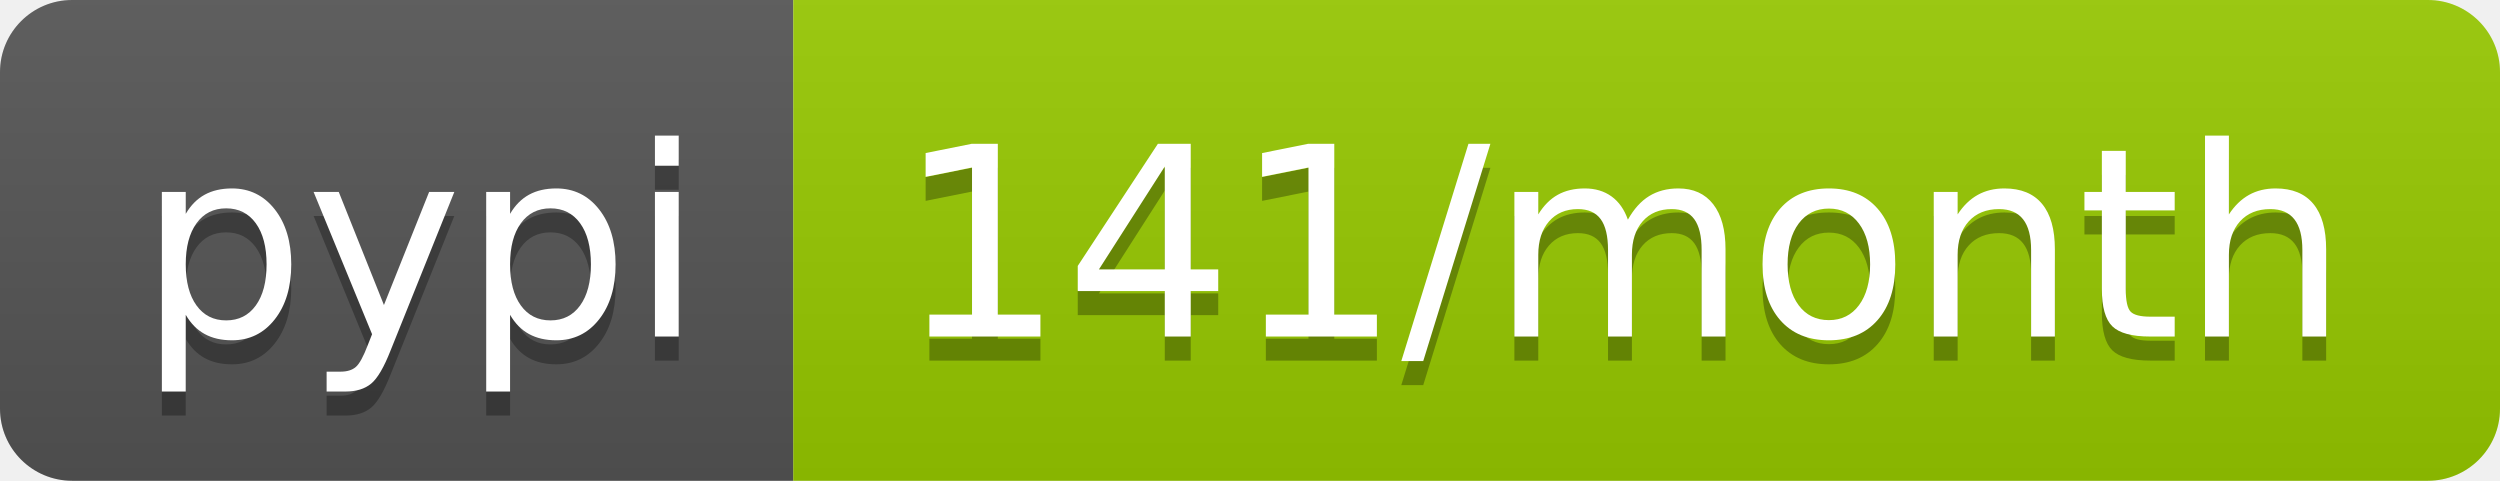
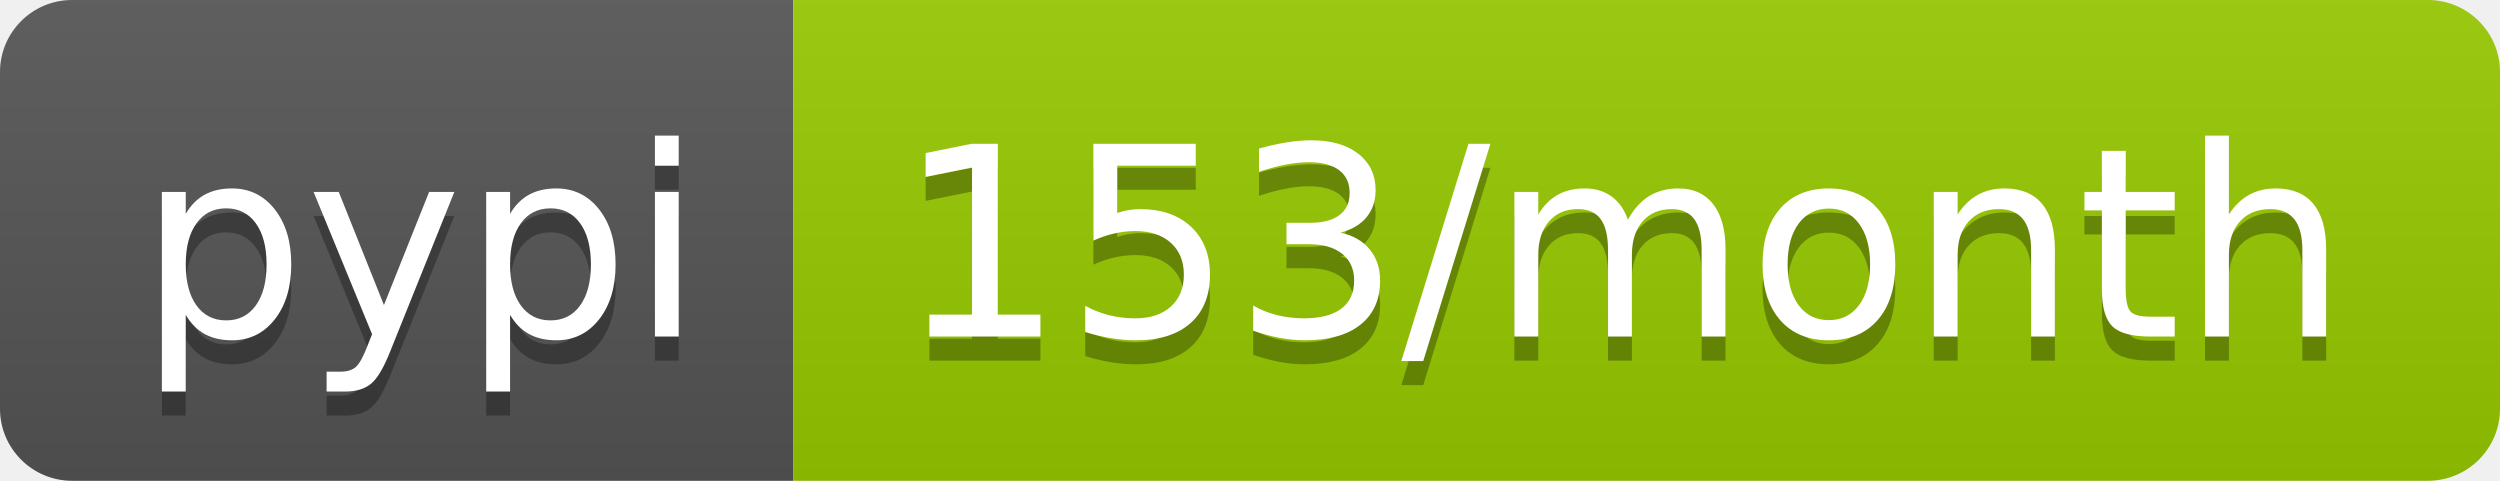
- <svg xmlns="http://www.w3.org/2000/svg" width="104" height="20" role="img" aria-label="pypi: 141/month">
+ <svg xmlns="http://www.w3.org/2000/svg" width="104" height="20" role="img" aria-label="pypi: 153/month">
  <linearGradient id="s" x2="0" y2="100%">
    <stop offset="0" stop-color="#bbb" stop-opacity=".1" />
    <stop offset="1" stop-opacity=".1" />
  </linearGradient>
  <clipPath id="r">
    <rect width="104" height="20" rx="3" fill="#fff" />
  </clipPath>
  <g clip-path="url(#r)">
    <rect width="33" height="20" fill="#555" />
    <rect x="33" width="71" height="20" fill="#97ca00" />
    <rect width="104" height="20" fill="url(#s)" />
  </g>
  <g fill="#fff" text-anchor="middle" font-family="Verdana,Geneva,DejaVu Sans,sans-serif" text-rendering="geometricPrecision" font-size="110">
    <text aria-hidden="true" x="175" y="150" fill="#010101" fill-opacity=".3" transform="scale(.1)" textLength="230">pypi</text>
    <text x="175" y="140" transform="scale(.1)" fill="#fff" textLength="230">pypi</text>
-     <text aria-hidden="true" x="675" y="150" fill="#010101" fill-opacity=".3" transform="scale(.1)" textLength="610">141/month</text>
-     <text x="675" y="140" transform="scale(.1)" fill="#fff" textLength="610">141/month</text>
+     <text aria-hidden="true" x="675" y="150" fill="#010101" fill-opacity=".3" transform="scale(.1)" textLength="610">153/month</text>
+     <text x="675" y="140" transform="scale(.1)" fill="#fff" textLength="610">153/month</text>
  </g>
</svg>
